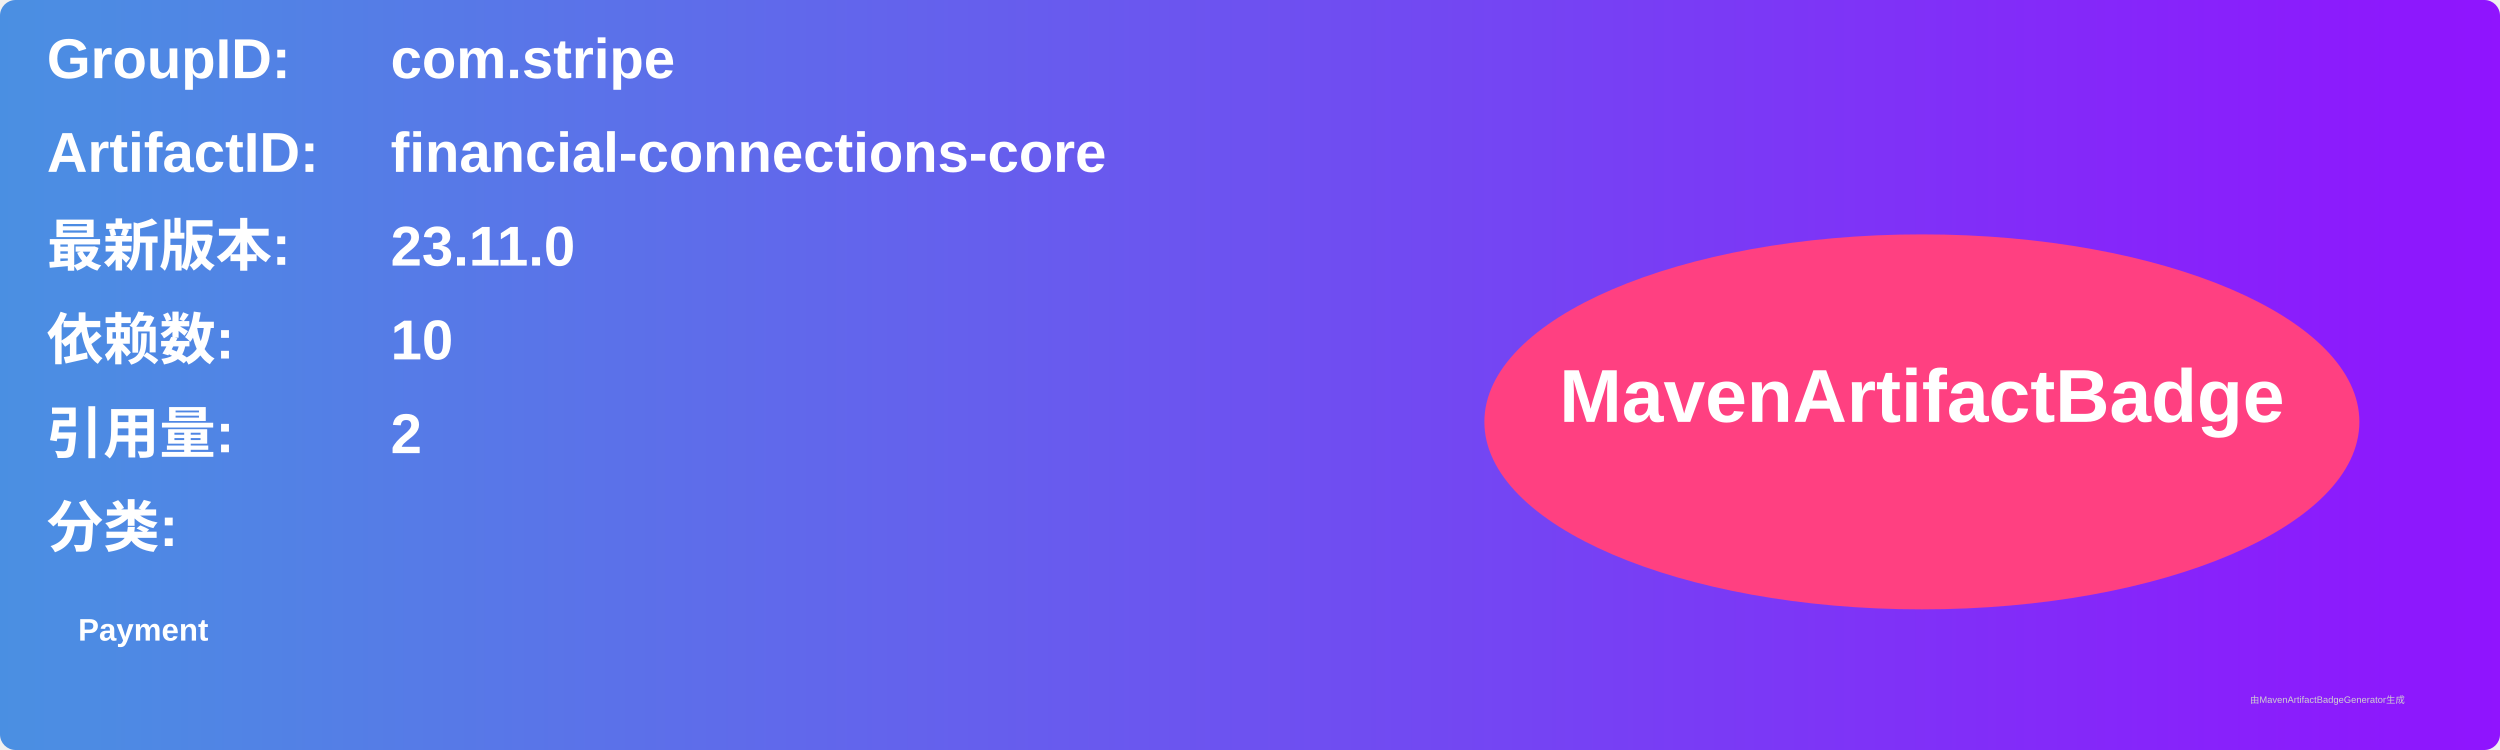
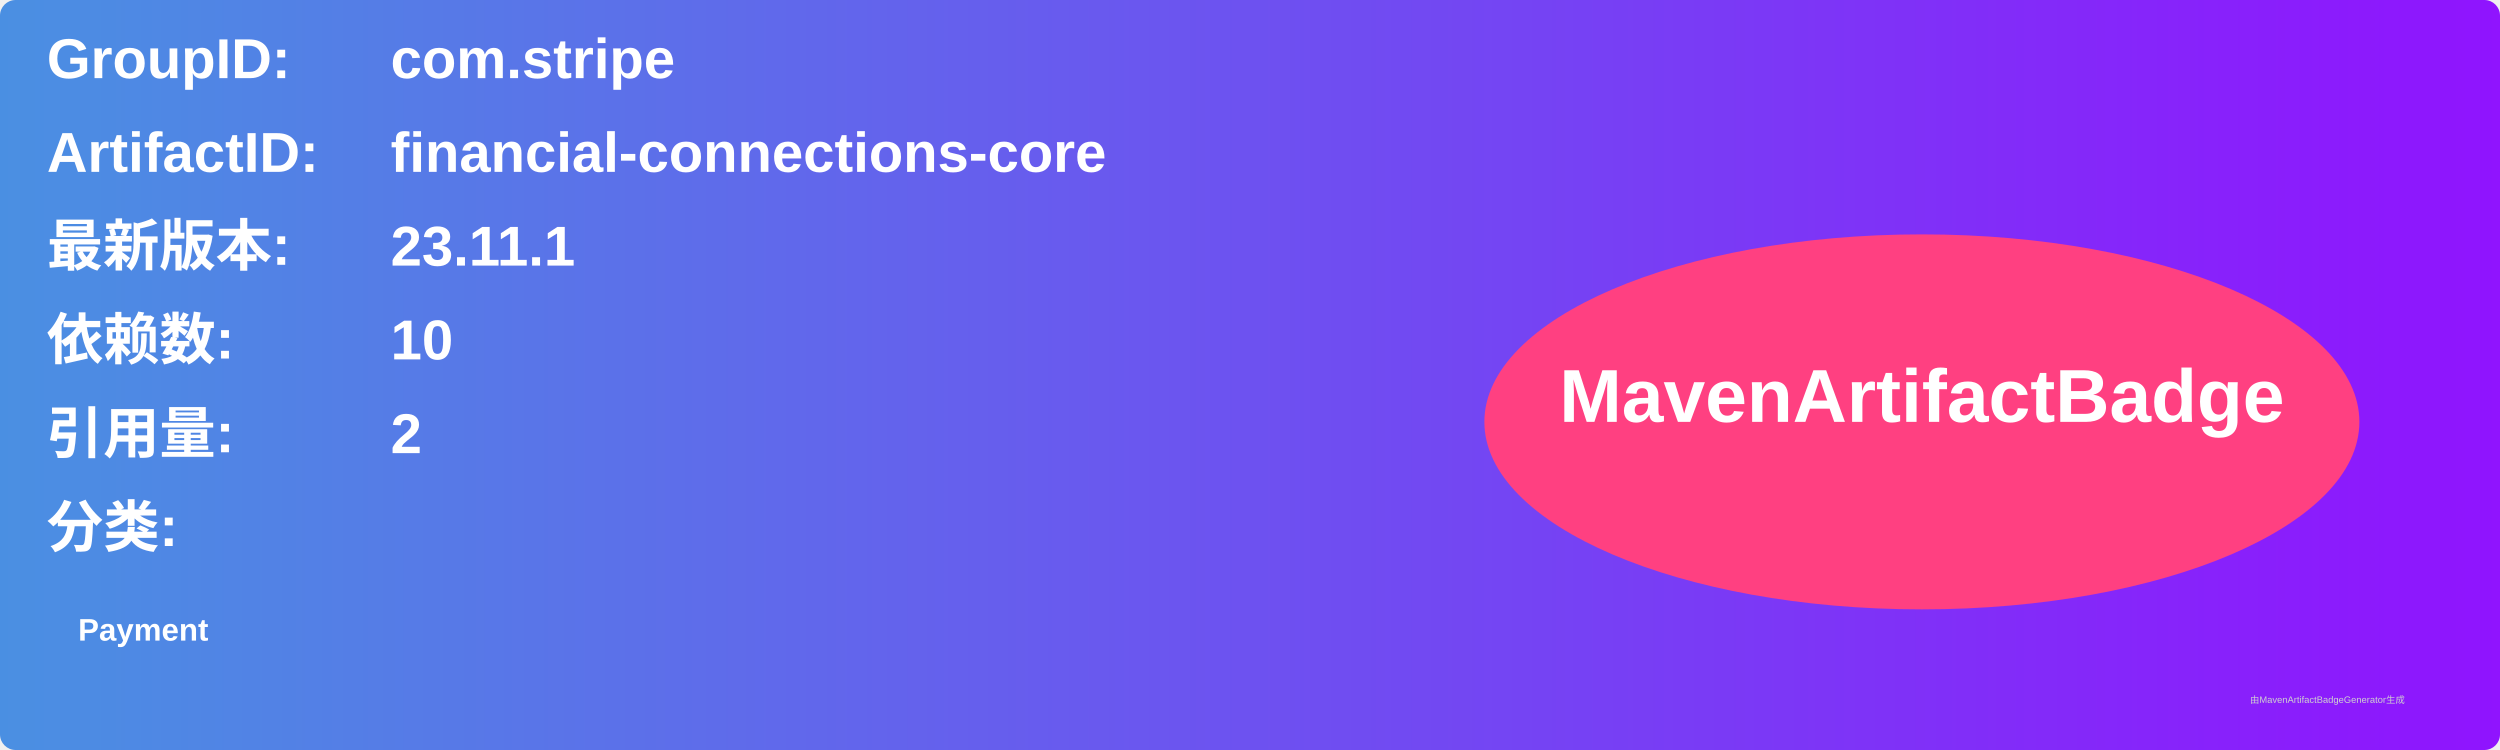
<svg xmlns="http://www.w3.org/2000/svg" width="800" height="240" viewBox="0 0 800 240">
  <linearGradient id="grad" x1="0%" y1="0%" x2="100%" y2="0%">
    <stop offset="0%" stop-color="#4a90e2" />
    <stop offset="100%" stop-color="#9013fe" />
  </linearGradient>
  <rect width="100%" height="100%" rx="5" ry="5" fill="url(#grad)" />
  <g transform="translate(15, 15)">
    <text x="0" y="10" font-family="Arial" font-size="18" fill="white" font-weight="bold" width="260">GroupID:</text>
    <text x="110" y="10" font-family="Arial" font-size="18" fill="white" font-weight="bold" width="460">com.stripe</text>
    <text x="0" y="40" font-family="Arial" font-size="18" fill="white" font-weight="bold" width="260">ArtifactID:</text>
    <text x="110" y="40" font-family="Arial" font-size="18" fill="white" font-weight="bold" width="460">financial-connections-core</text>
    <text x="0" y="70" font-family="Arial" font-size="18" fill="white" font-weight="bold">最新版本:</text>
    <text x="110" y="70" font-family="Arial" font-size="18" fill="white" font-weight="bold">
-       <tspan font-weight="bold">23.11.0</tspan>
+       <tspan font-weight="bold">23.11.1</tspan>
    </text>
    <text x="0" y="100" font-family="Arial" font-size="18" fill="white" font-weight="bold">依赖数: </text>
    <text x="110" y="100" font-family="Arial" font-size="18" fill="white">
      <tspan font-weight="bold">10</tspan>
    </text>
    <text x="0" y="130" font-family="Arial" font-size="18" fill="white" font-weight="bold">引用量: </text>
    <text x="110" y="130" font-family="Arial" font-size="18" fill="white">
      <tspan font-weight="bold">2</tspan>
    </text>
    <text x="0" y="160" font-family="Arial" font-size="18" fill="white" font-weight="bold">分类:</text>
    <text x="10" y="190" font-family="Arial" font-size="10" fill="white">
      <tspan font-weight="bold">Payment</tspan>
    </text>
    <ellipse cx="600" cy="120" rx="140" ry="60" fill="#ff4081" />
    <text x="600" y="120" text-anchor="middle" font-family="Arial" font-size="24" fill="white" font-weight="bold">MavenArtifactBadge</text>
  </g>
  <text x="720" y="225" font-family="Arial" font-size="3" fill="#d0d0d0">由MavenArtifactBadgeGenerator生成</text>
</svg>
